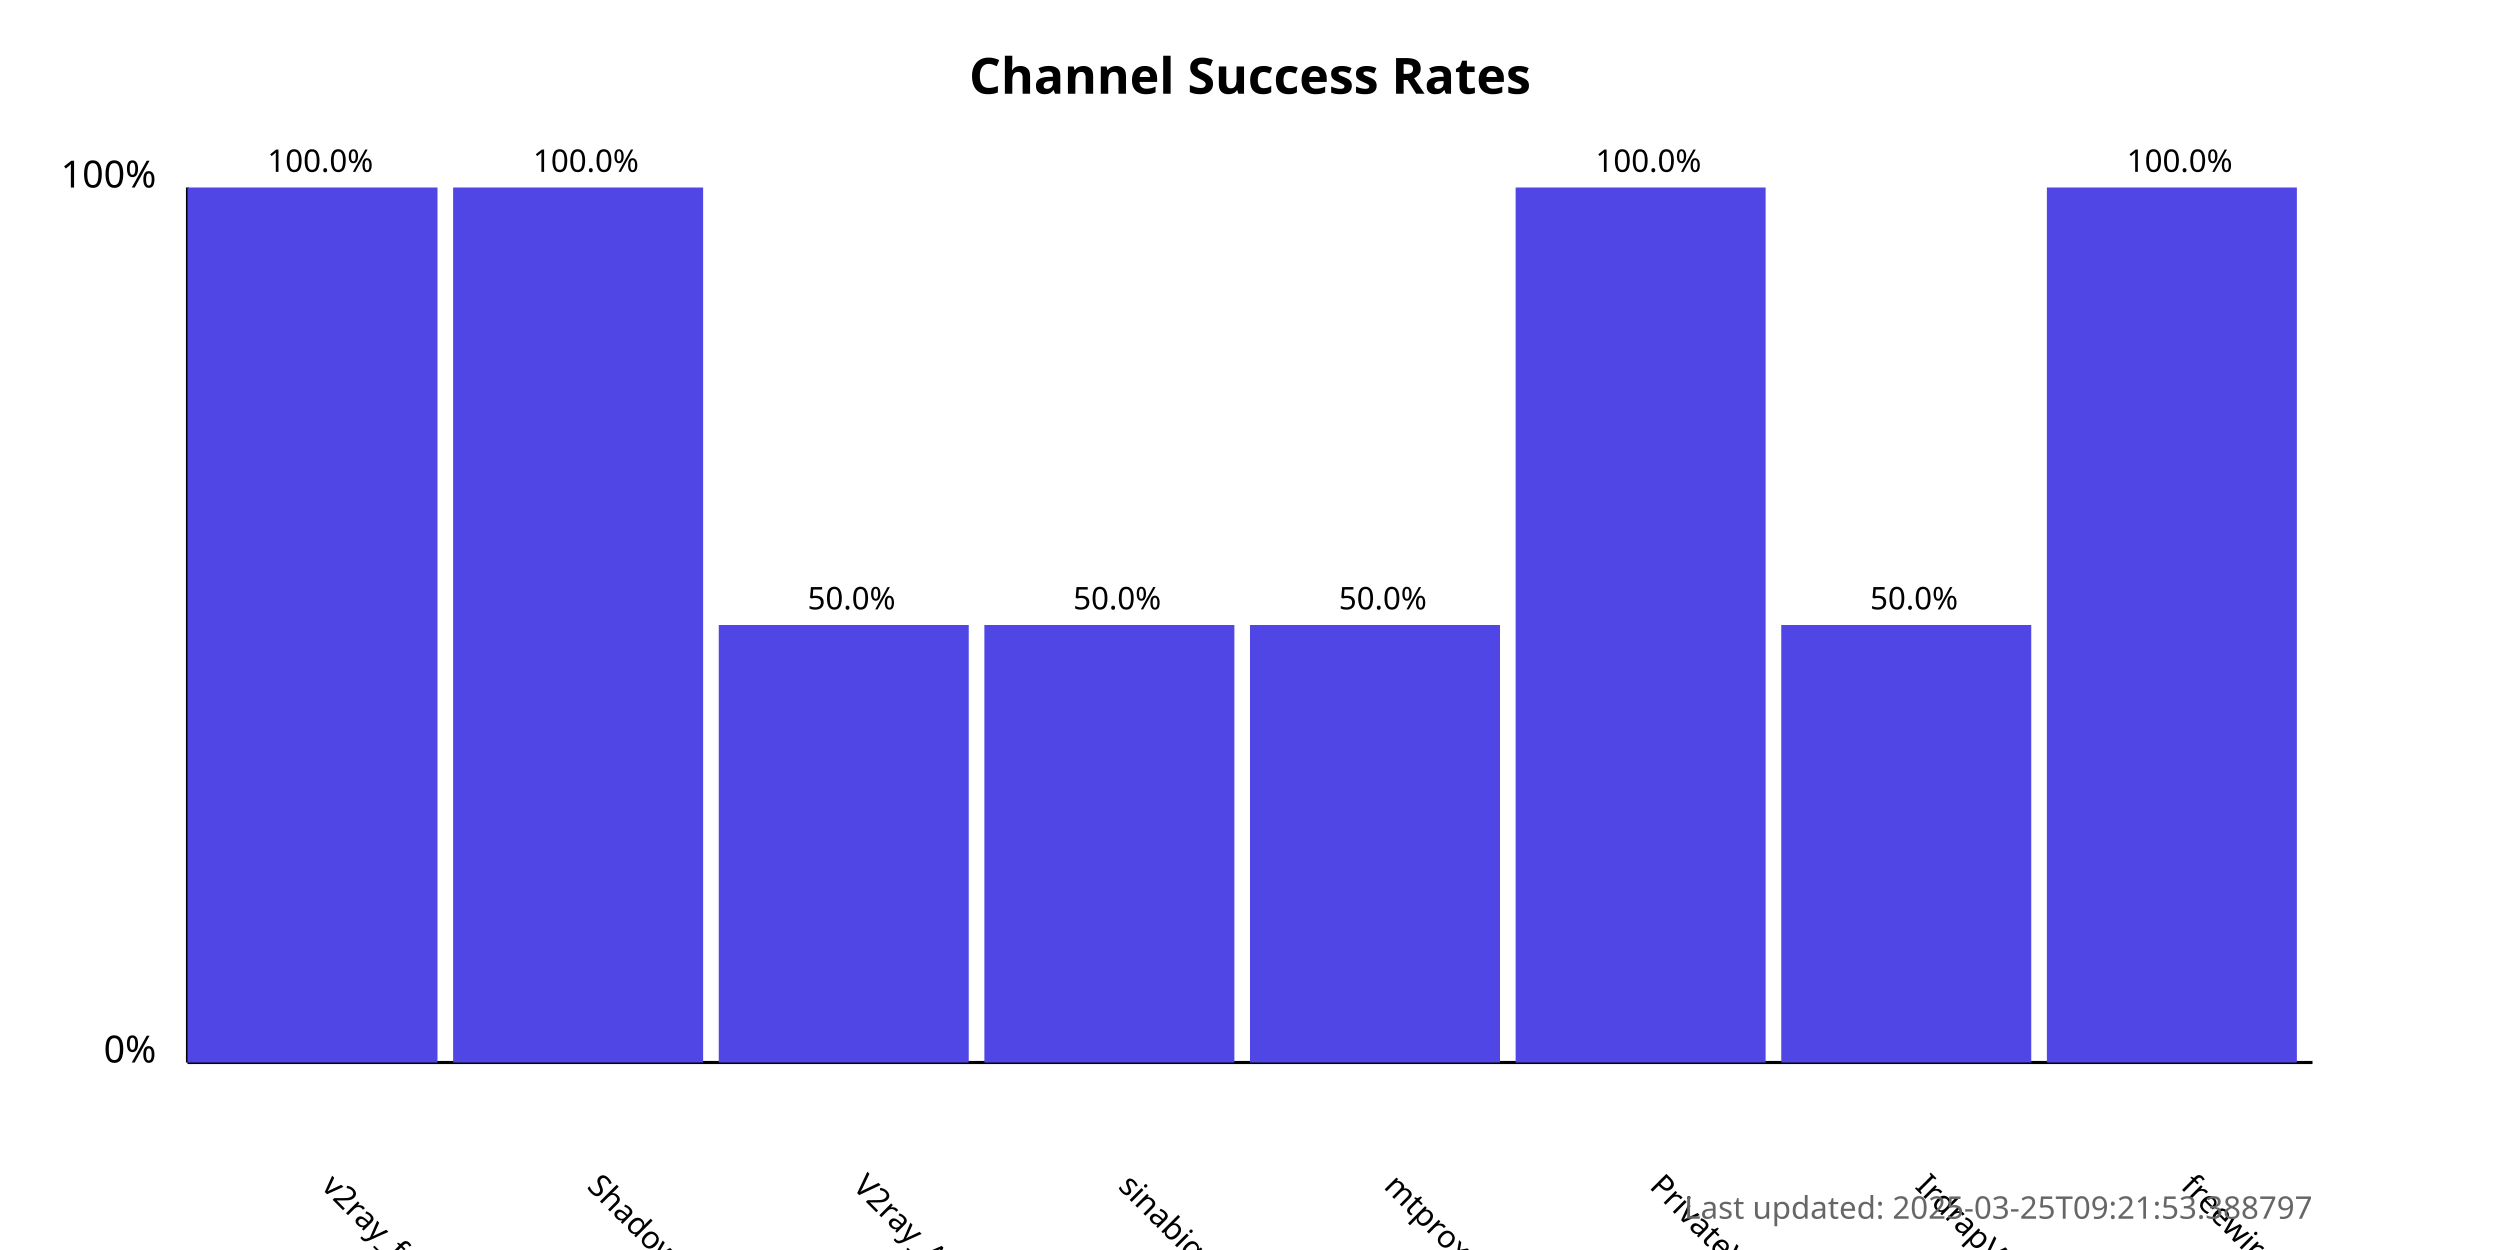
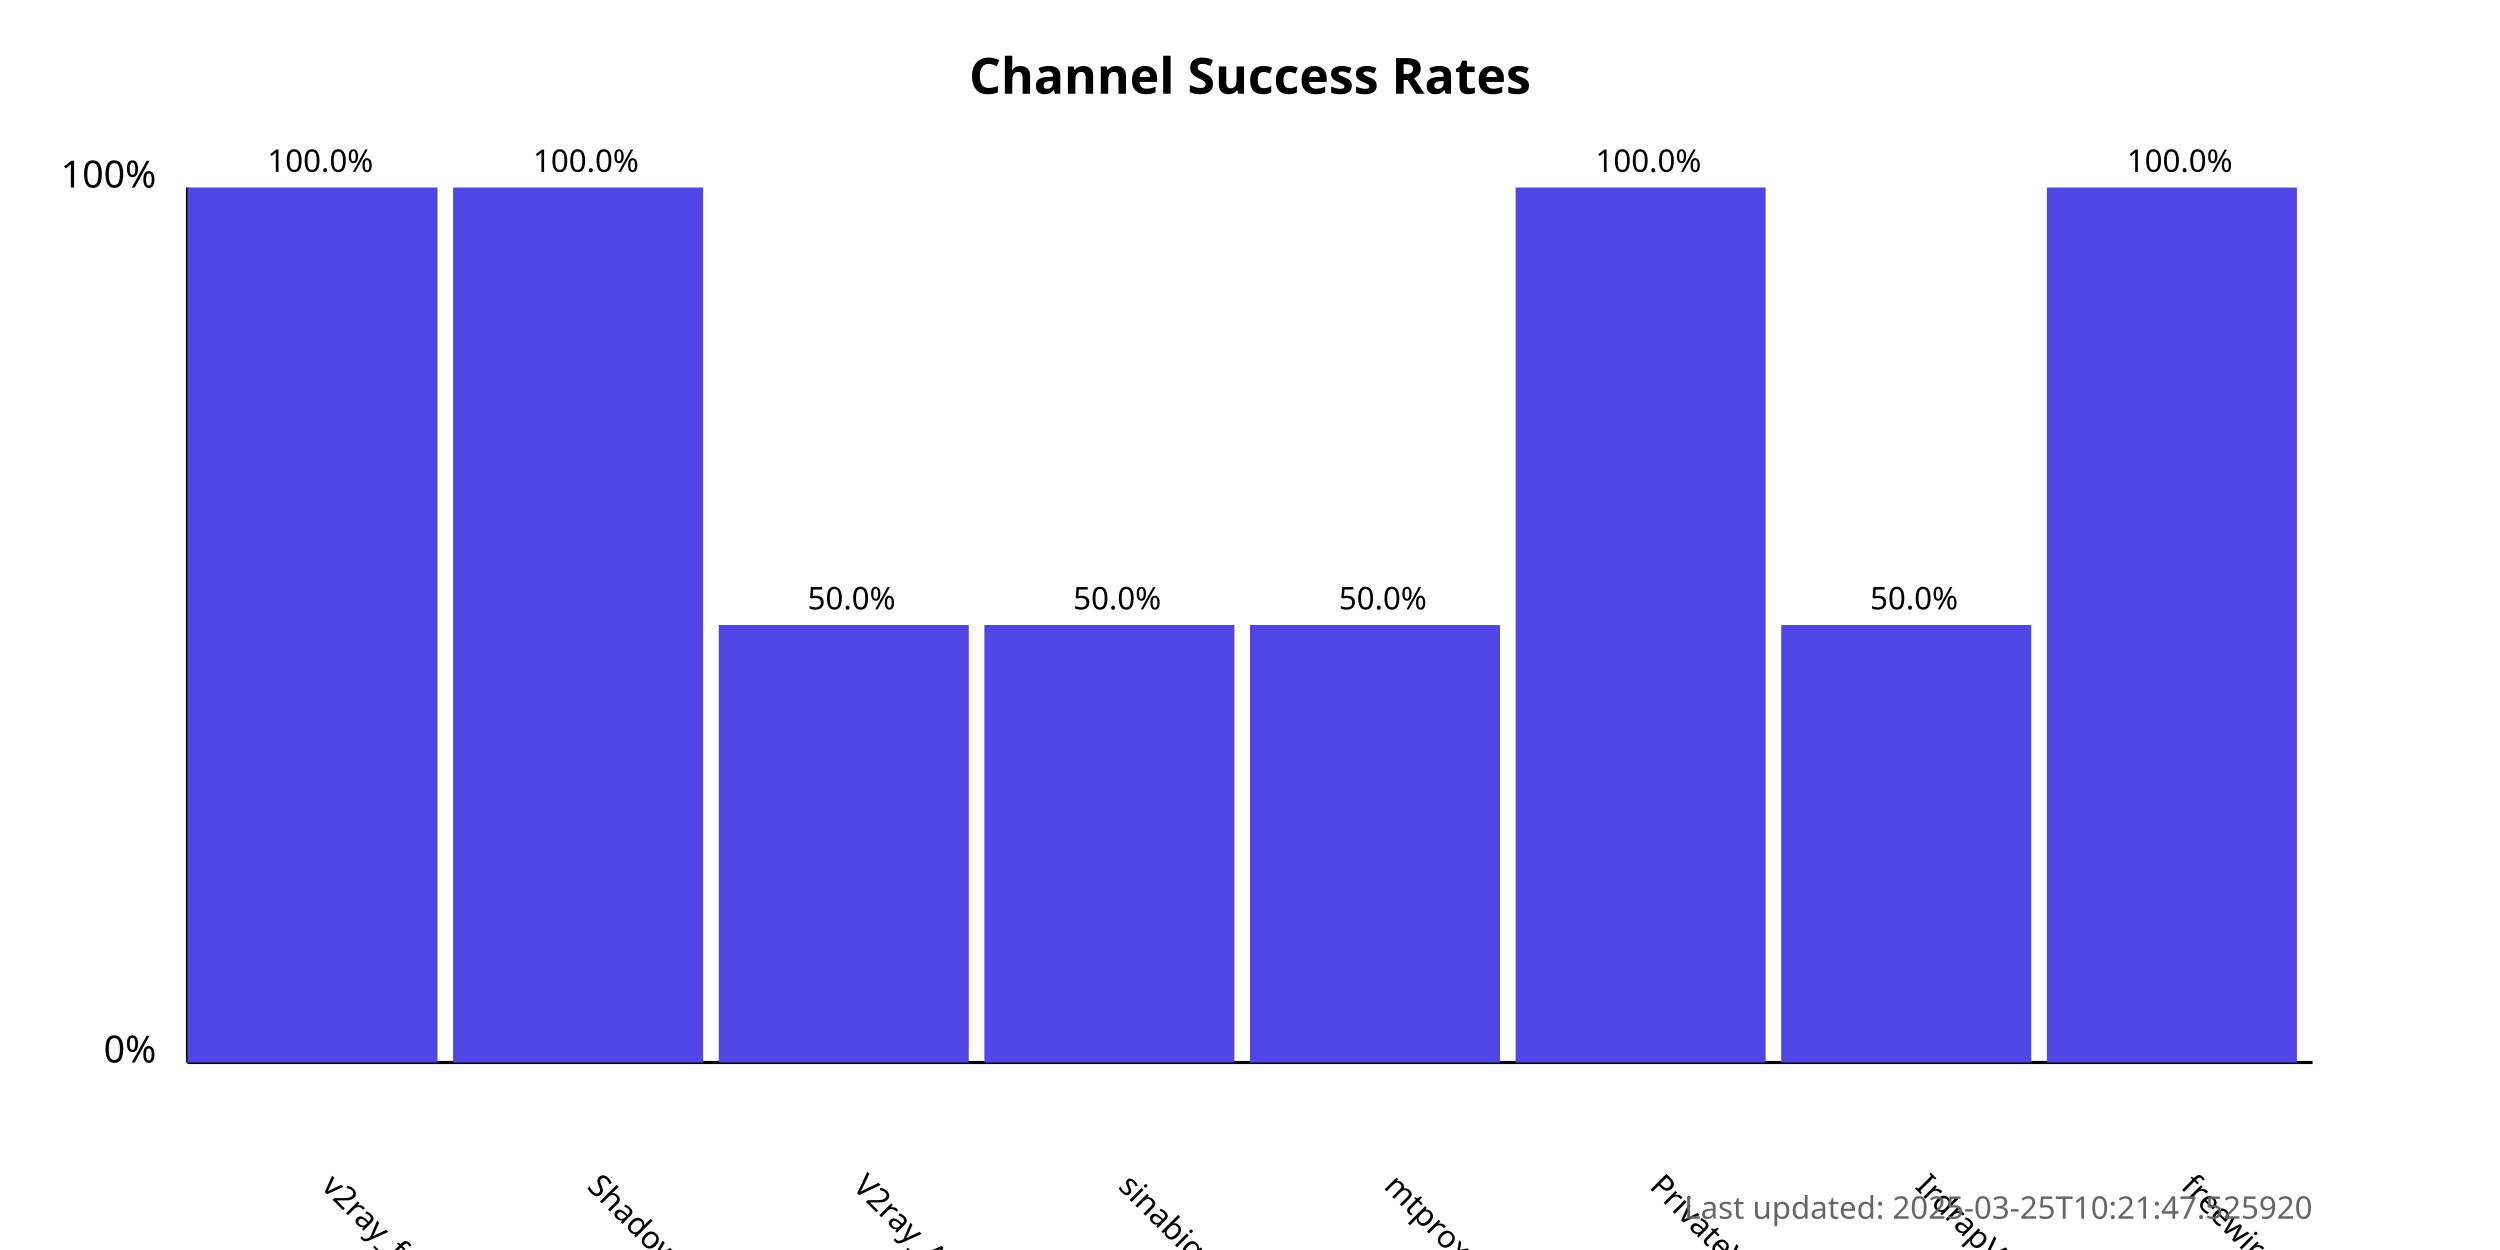
<svg xmlns="http://www.w3.org/2000/svg" width="800" height="400">
  <style>
            .chart-title { font: bold 16px sans-serif; }
            .axis-label { font: 12px sans-serif; }
            .tick-label { font: 10px sans-serif; }
            .bar { fill: #4f46e5; }
            .bar:hover { fill: #6366f1; }
            .timestamp { font: 10px sans-serif; fill: #666; }
        </style>
  <text x="400.0" y="30" text-anchor="middle" class="chart-title">
            Channel Success Rates
        </text>
  <line x1="60" y1="340" x2="60" y2="60" stroke="black" stroke-width="1" />
  <line x1="60" y1="340" x2="740" y2="340" stroke="black" stroke-width="1" />
  <text x="50" y="340" text-anchor="end" class="axis-label">0%</text>
  <text x="50" y="60" text-anchor="end" class="axis-label">100%</text>
  <g>
    <rect x="60" y="60.0" width="80.0" height="280.0" class="bar" />
    <text x="102.5" y="380" transform="rotate(45, 102.5, 380)" text-anchor="start" class="tick-label">
                v2ray_free_conf
            </text>
    <text x="102.5" y="55.0" text-anchor="middle" class="tick-label">
                100.0%
            </text>
  </g>
  <g>
    <rect x="145.0" y="60.0" width="80.0" height="280.0" class="bar" />
    <text x="187.5" y="380" transform="rotate(45, 187.5, 380)" text-anchor="start" class="tick-label">
                ShadowProxy66
            </text>
    <text x="187.5" y="55.0" text-anchor="middle" class="tick-label">
                100.0%
            </text>
  </g>
  <g>
    <rect x="230.0" y="200.0" width="80.0" height="140.0" class="bar" />
    <text x="272.5" y="380" transform="rotate(45, 272.5, 380)" text-anchor="start" class="tick-label">
                V2ray_Alpha
            </text>
    <text x="272.5" y="195.0" text-anchor="middle" class="tick-label">
                50.0%
            </text>
  </g>
  <g>
    <rect x="315.0" y="200.0" width="80.0" height="140.0" class="bar" />
    <text x="357.5" y="380" transform="rotate(45, 357.5, 380)" text-anchor="start" class="tick-label">
                sinabigo
            </text>
    <text x="357.5" y="195.0" text-anchor="middle" class="tick-label">
                50.0%
            </text>
  </g>
  <g>
    <rect x="400.0" y="200.0" width="80.0" height="140.0" class="bar" />
    <text x="442.5" y="380" transform="rotate(45, 442.5, 380)" text-anchor="start" class="tick-label">
                mtproxy_lists
            </text>
    <text x="442.5" y="195.0" text-anchor="middle" class="tick-label">
                50.0%
            </text>
  </g>
  <g>
    <rect x="485.0" y="60.0" width="80.0" height="280.0" class="bar" />
    <text x="527.5" y="380" transform="rotate(45, 527.5, 380)" text-anchor="start" class="tick-label">
                PrivateVPNs
            </text>
    <text x="527.5" y="55.0" text-anchor="middle" class="tick-label">
                100.0%
            </text>
  </g>
  <g>
    <rect x="570.0" y="200.0" width="80.0" height="140.0" class="bar" />
    <text x="612.5" y="380" transform="rotate(45, 612.5, 380)" text-anchor="start" class="tick-label">
                IrdrapVPNnews
            </text>
    <text x="612.5" y="195.0" text-anchor="middle" class="tick-label">
                50.0%
            </text>
  </g>
  <g>
    <rect x="655.0" y="60.0" width="80.0" height="280.0" class="bar" />
    <text x="697.5" y="380" transform="rotate(45, 697.5, 380)" text-anchor="start" class="tick-label">
                freewireguard
            </text>
    <text x="697.5" y="55.0" text-anchor="middle" class="tick-label">
                100.0%
            </text>
  </g>
  <text x="740" y="390" text-anchor="end" class="timestamp">
-             Last updated: 2025-03-25T09:21:53.388797
+             Last updated: 2025-03-25T10:21:47.525920
        </text>
</svg>
